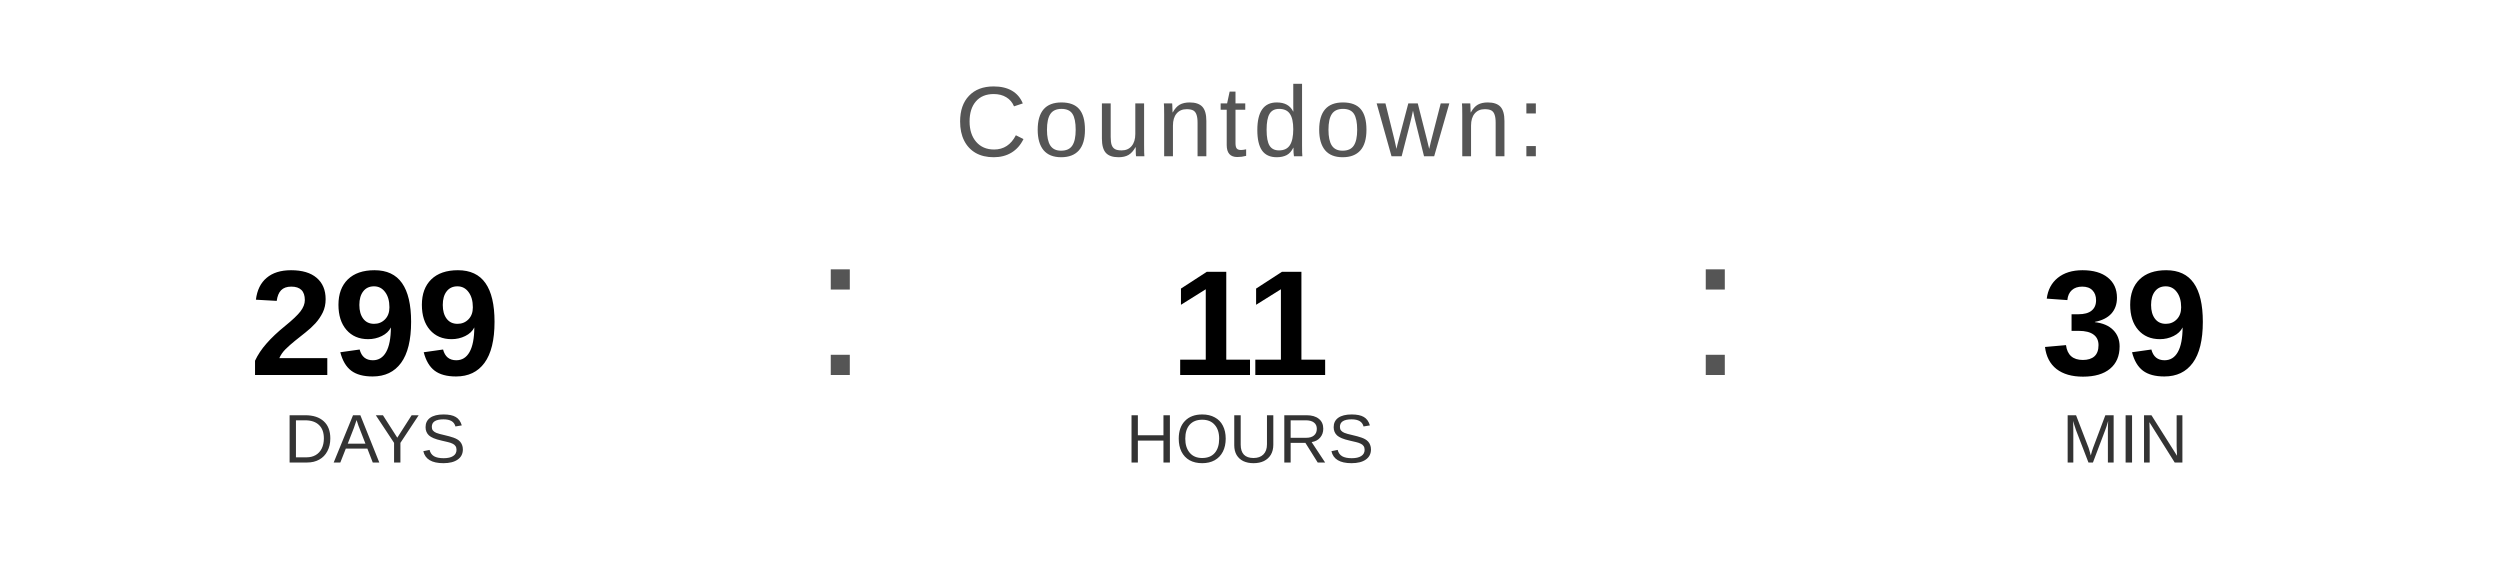
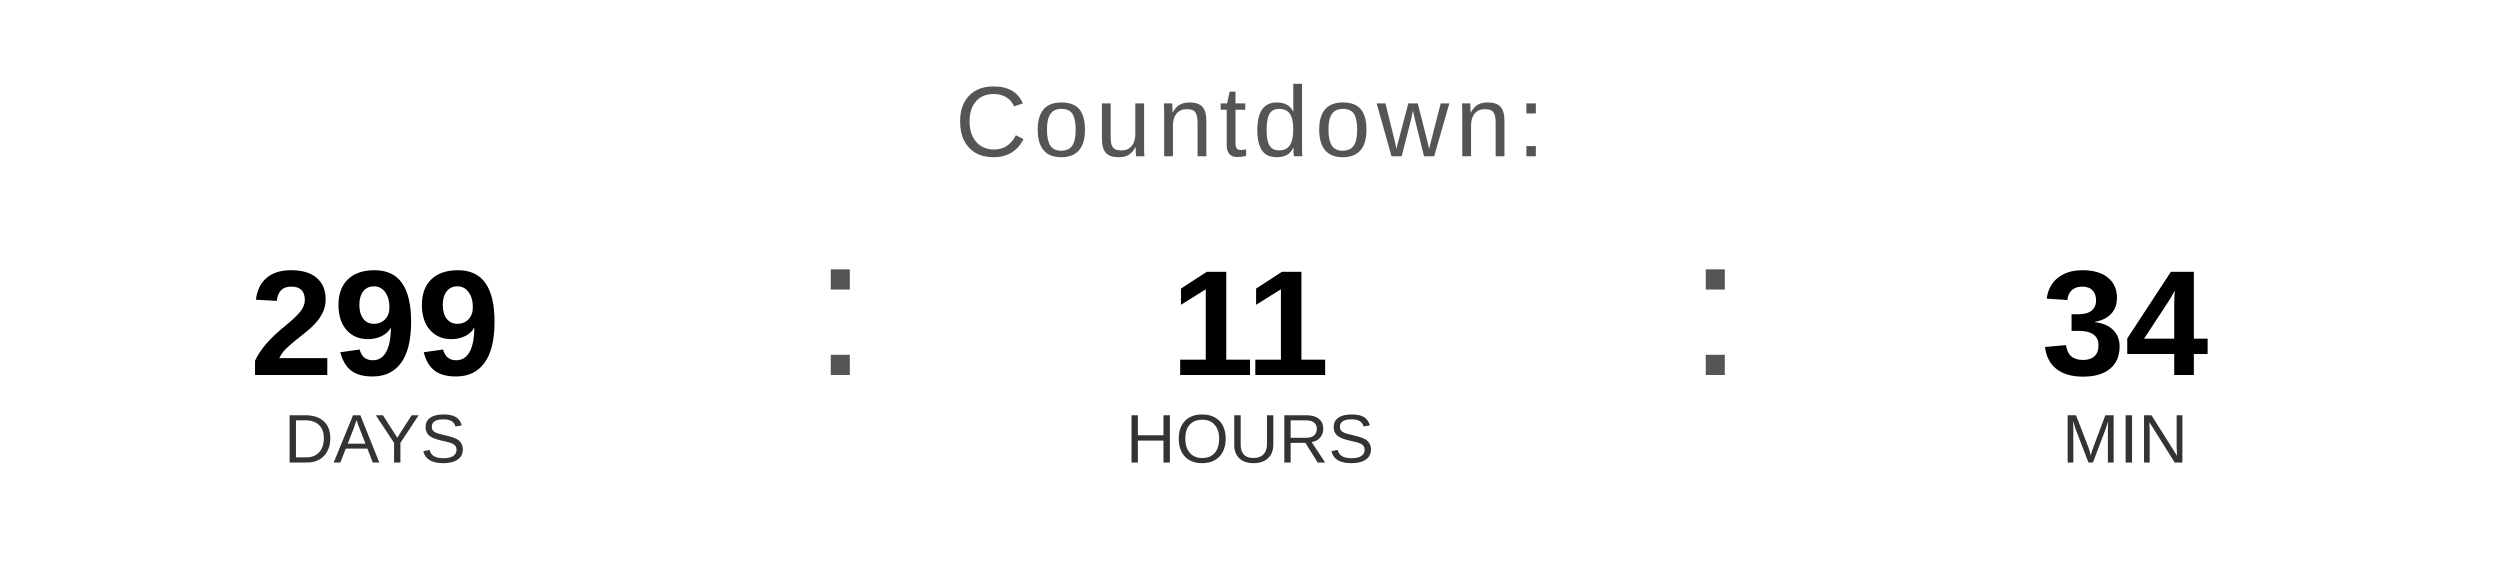
<svg xmlns="http://www.w3.org/2000/svg" width="400" height="90" viewBox="0 0 400 90">
  <text x="200" y="25" font-family="Arial, Helvetica, sans-serif" font-size="16" fill="#555555" text-anchor="middle" letter-spacing="1">
    Countdown:
  </text>
  <text x="60" y="60" font-family="Arial, Helvetica, sans-serif" font-size="24" font-weight="bold" fill="#000000" text-anchor="middle">299</text>
  <text x="60" y="74" font-family="Arial, Helvetica, sans-serif" font-size="11" fill="#333333" text-anchor="middle">DAYS</text>
  <text x="130" y="60" font-family="Arial, sans-serif" font-size="32" fill="#555555">:</text>
  <text x="200" y="60" font-family="Arial, Helvetica, sans-serif" font-size="24" font-weight="bold" fill="#000000" text-anchor="middle">11</text>
  <text x="200" y="74" font-family="Arial, Helvetica, sans-serif" font-size="11" fill="#333333" text-anchor="middle">HOURS</text>
  <text x="270" y="60" font-family="Arial, sans-serif" font-size="32" fill="#555555">:</text>
-   <text x="340" y="60" font-family="Arial, Helvetica, sans-serif" font-size="24" font-weight="bold" fill="#000000" text-anchor="middle">39</text>
+   <text x="340" y="60" font-family="Arial, Helvetica, sans-serif" font-size="24" font-weight="bold" fill="#000000" text-anchor="middle">34</text>
  <text x="340" y="74" font-family="Arial, Helvetica, sans-serif" font-size="11" fill="#333333" text-anchor="middle">MIN</text>
</svg>
